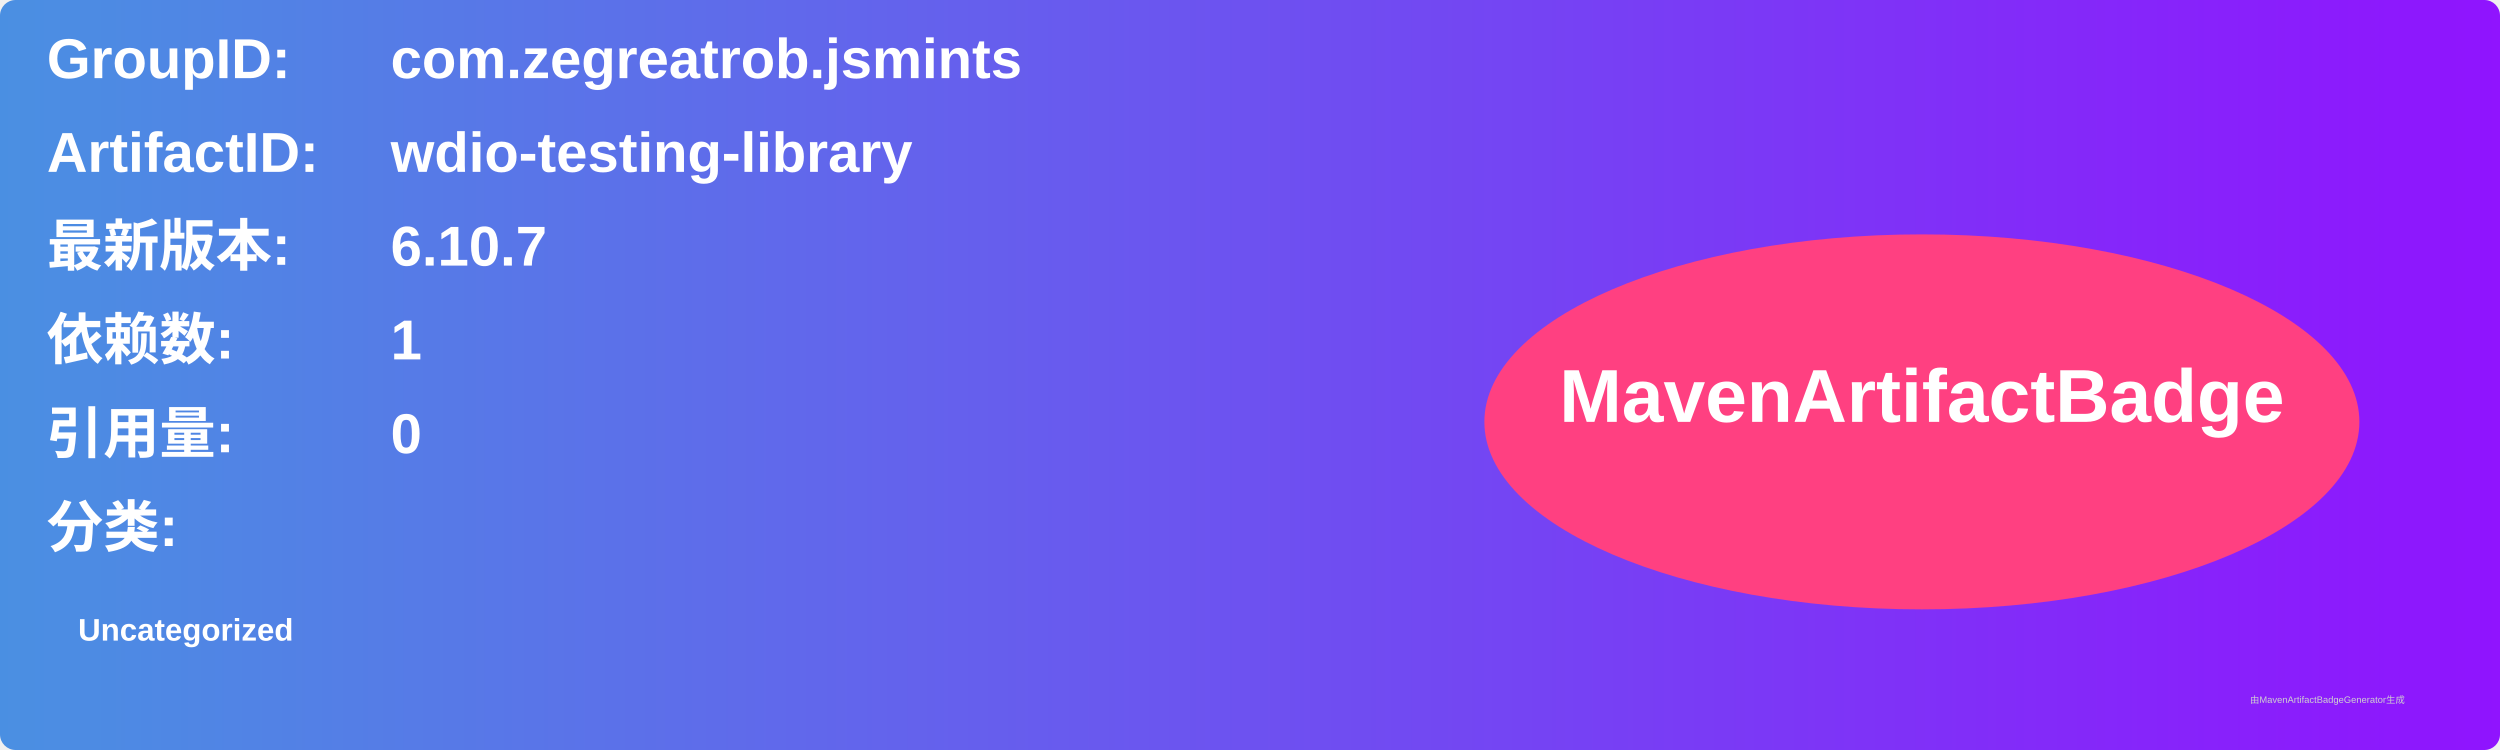
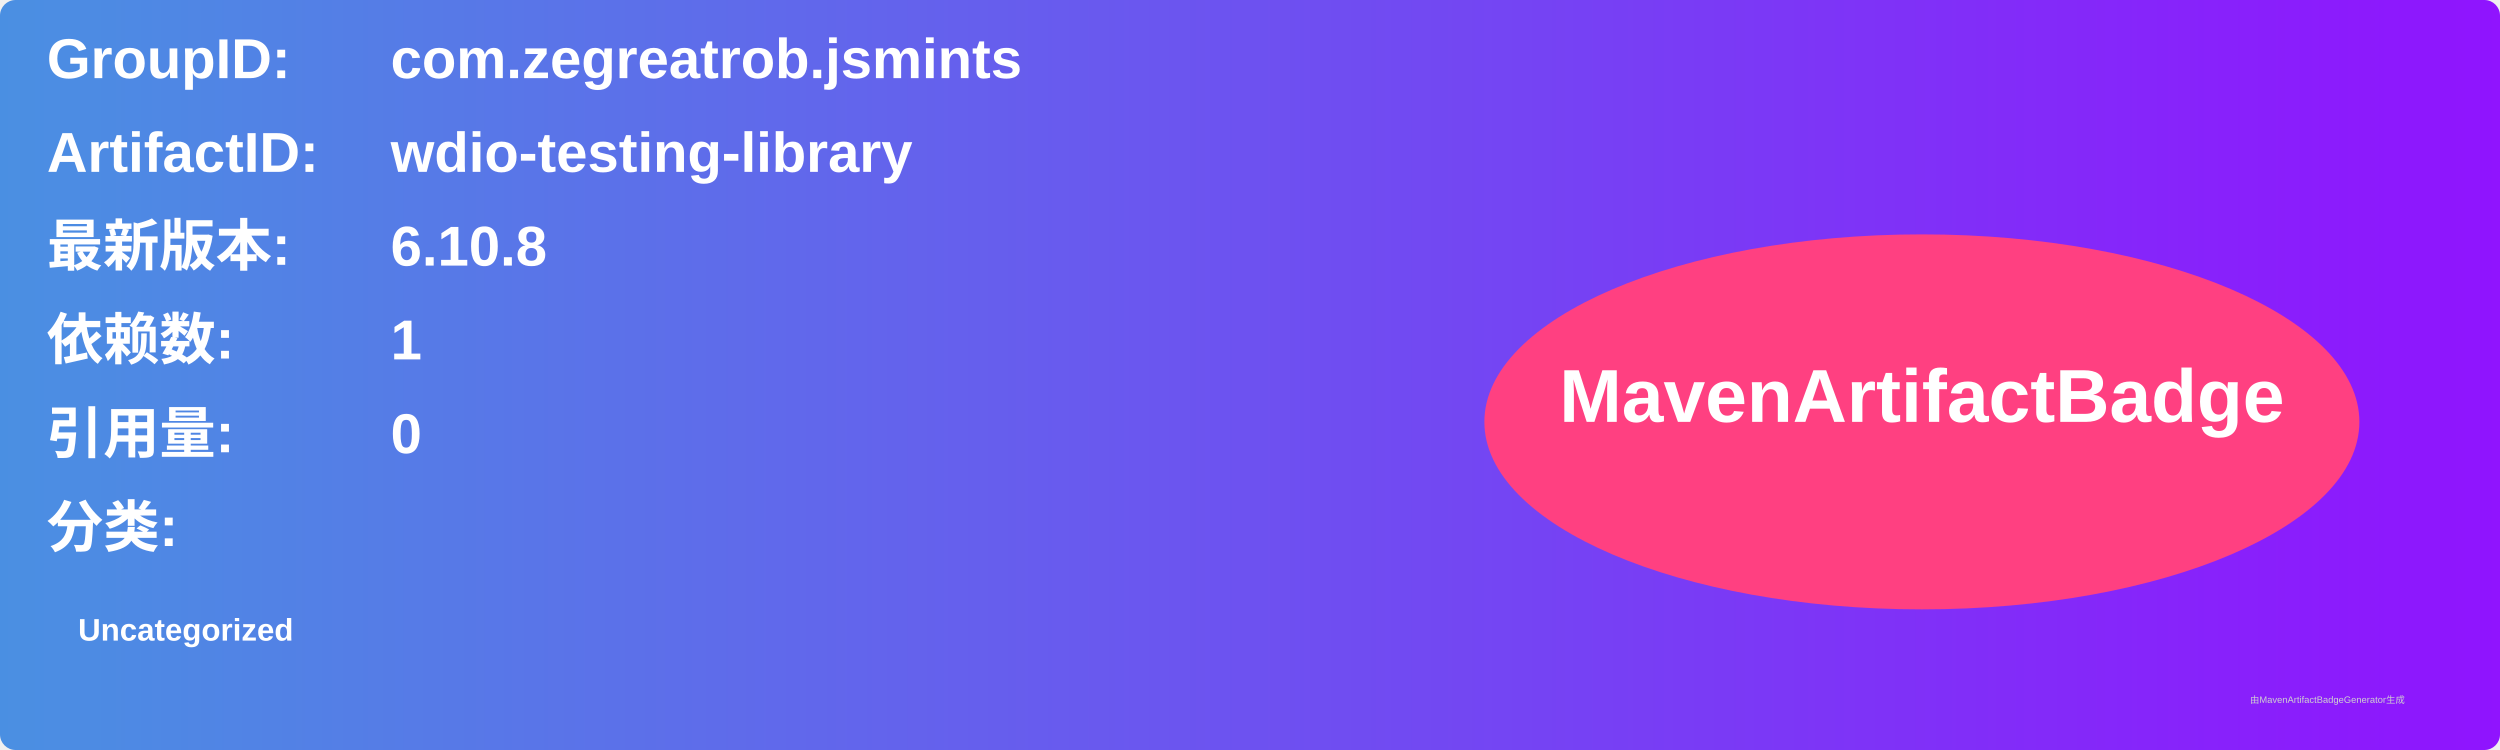
<svg xmlns="http://www.w3.org/2000/svg" width="800" height="240" viewBox="0 0 800 240">
  <linearGradient id="grad" x1="0%" y1="0%" x2="100%" y2="0%">
    <stop offset="0%" stop-color="#4a90e2" />
    <stop offset="100%" stop-color="#9013fe" />
  </linearGradient>
  <rect width="100%" height="100%" rx="5" ry="5" fill="url(#grad)" />
  <g transform="translate(15, 15)">
    <text x="0" y="10" font-family="Arial" font-size="18" fill="white" font-weight="bold" width="260">GroupID:</text>
    <text x="110" y="10" font-family="Arial" font-size="18" fill="white" font-weight="bold" width="460">com.zegreatrob.jsmints</text>
    <text x="0" y="40" font-family="Arial" font-size="18" fill="white" font-weight="bold" width="260">ArtifactID:</text>
    <text x="110" y="40" font-family="Arial" font-size="18" fill="white" font-weight="bold" width="460">wdio-testing-library</text>
    <text x="0" y="70" font-family="Arial" font-size="18" fill="white" font-weight="bold">最新版本:</text>
    <text x="110" y="70" font-family="Arial" font-size="18" fill="white" font-weight="bold">
-       <tspan font-weight="bold">6.10.7</tspan>
+       <tspan font-weight="bold">6.10.8</tspan>
    </text>
    <text x="0" y="100" font-family="Arial" font-size="18" fill="white" font-weight="bold">依赖数: </text>
    <text x="110" y="100" font-family="Arial" font-size="18" fill="white">
      <tspan font-weight="bold">1</tspan>
    </text>
    <text x="0" y="130" font-family="Arial" font-size="18" fill="white" font-weight="bold">引用量: </text>
    <text x="110" y="130" font-family="Arial" font-size="18" fill="white">
      <tspan font-weight="bold">0</tspan>
    </text>
    <text x="0" y="160" font-family="Arial" font-size="18" fill="white" font-weight="bold">分类:</text>
    <text x="10" y="190" font-family="Arial" font-size="10" fill="white">
      <tspan font-weight="bold">Uncategorized</tspan>
    </text>
    <ellipse cx="600" cy="120" rx="140" ry="60" fill="#ff4081" />
    <text x="600" y="120" text-anchor="middle" font-family="Arial" font-size="24" fill="white" font-weight="bold">MavenArtifactBadge</text>
  </g>
  <text x="720" y="225" font-family="Arial" font-size="3" fill="#d0d0d0">由MavenArtifactBadgeGenerator生成</text>
</svg>
